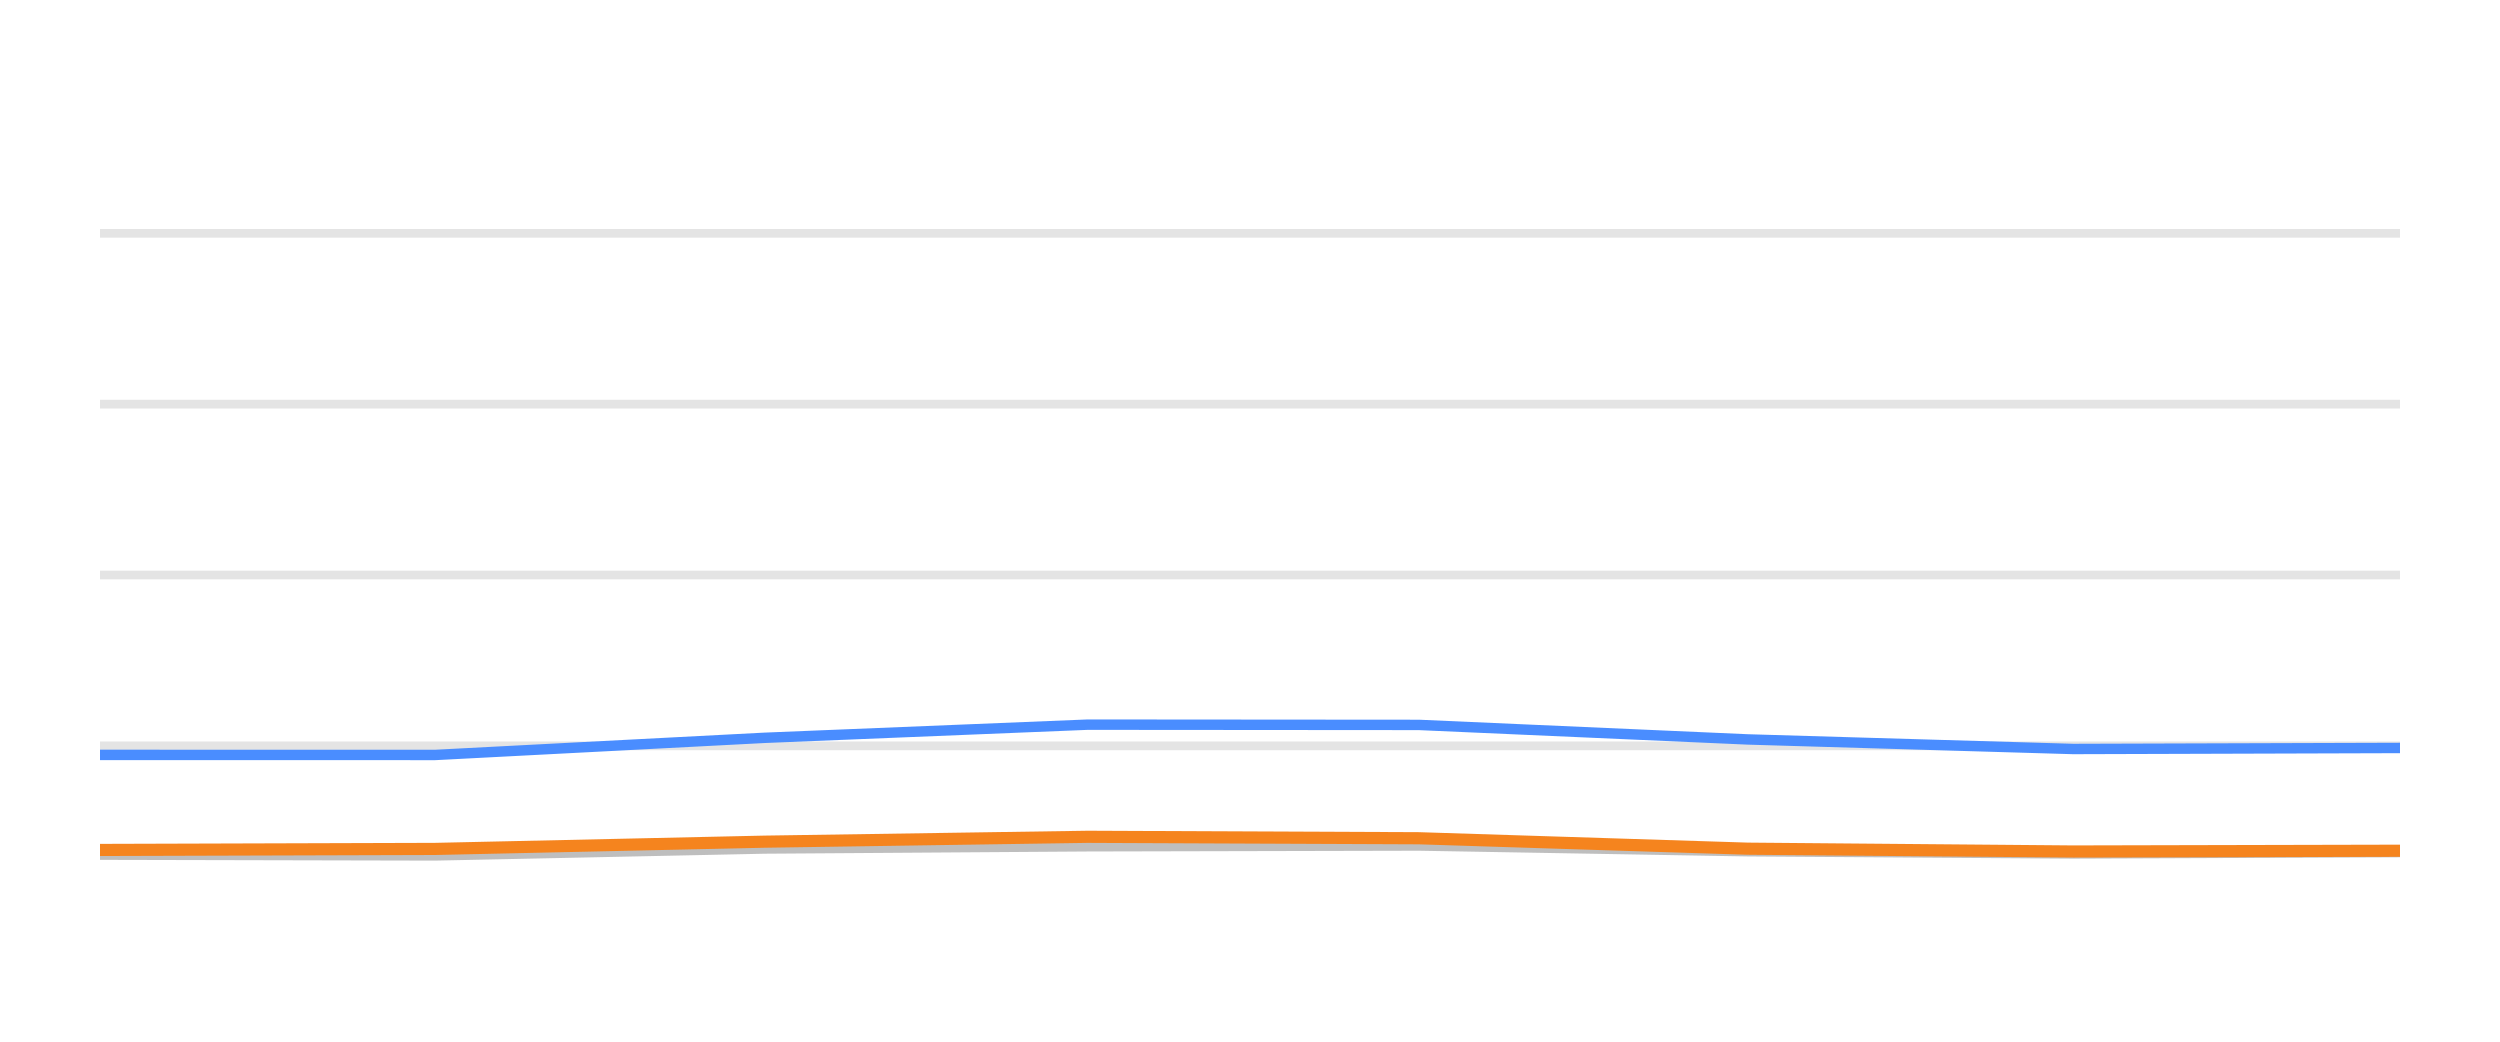
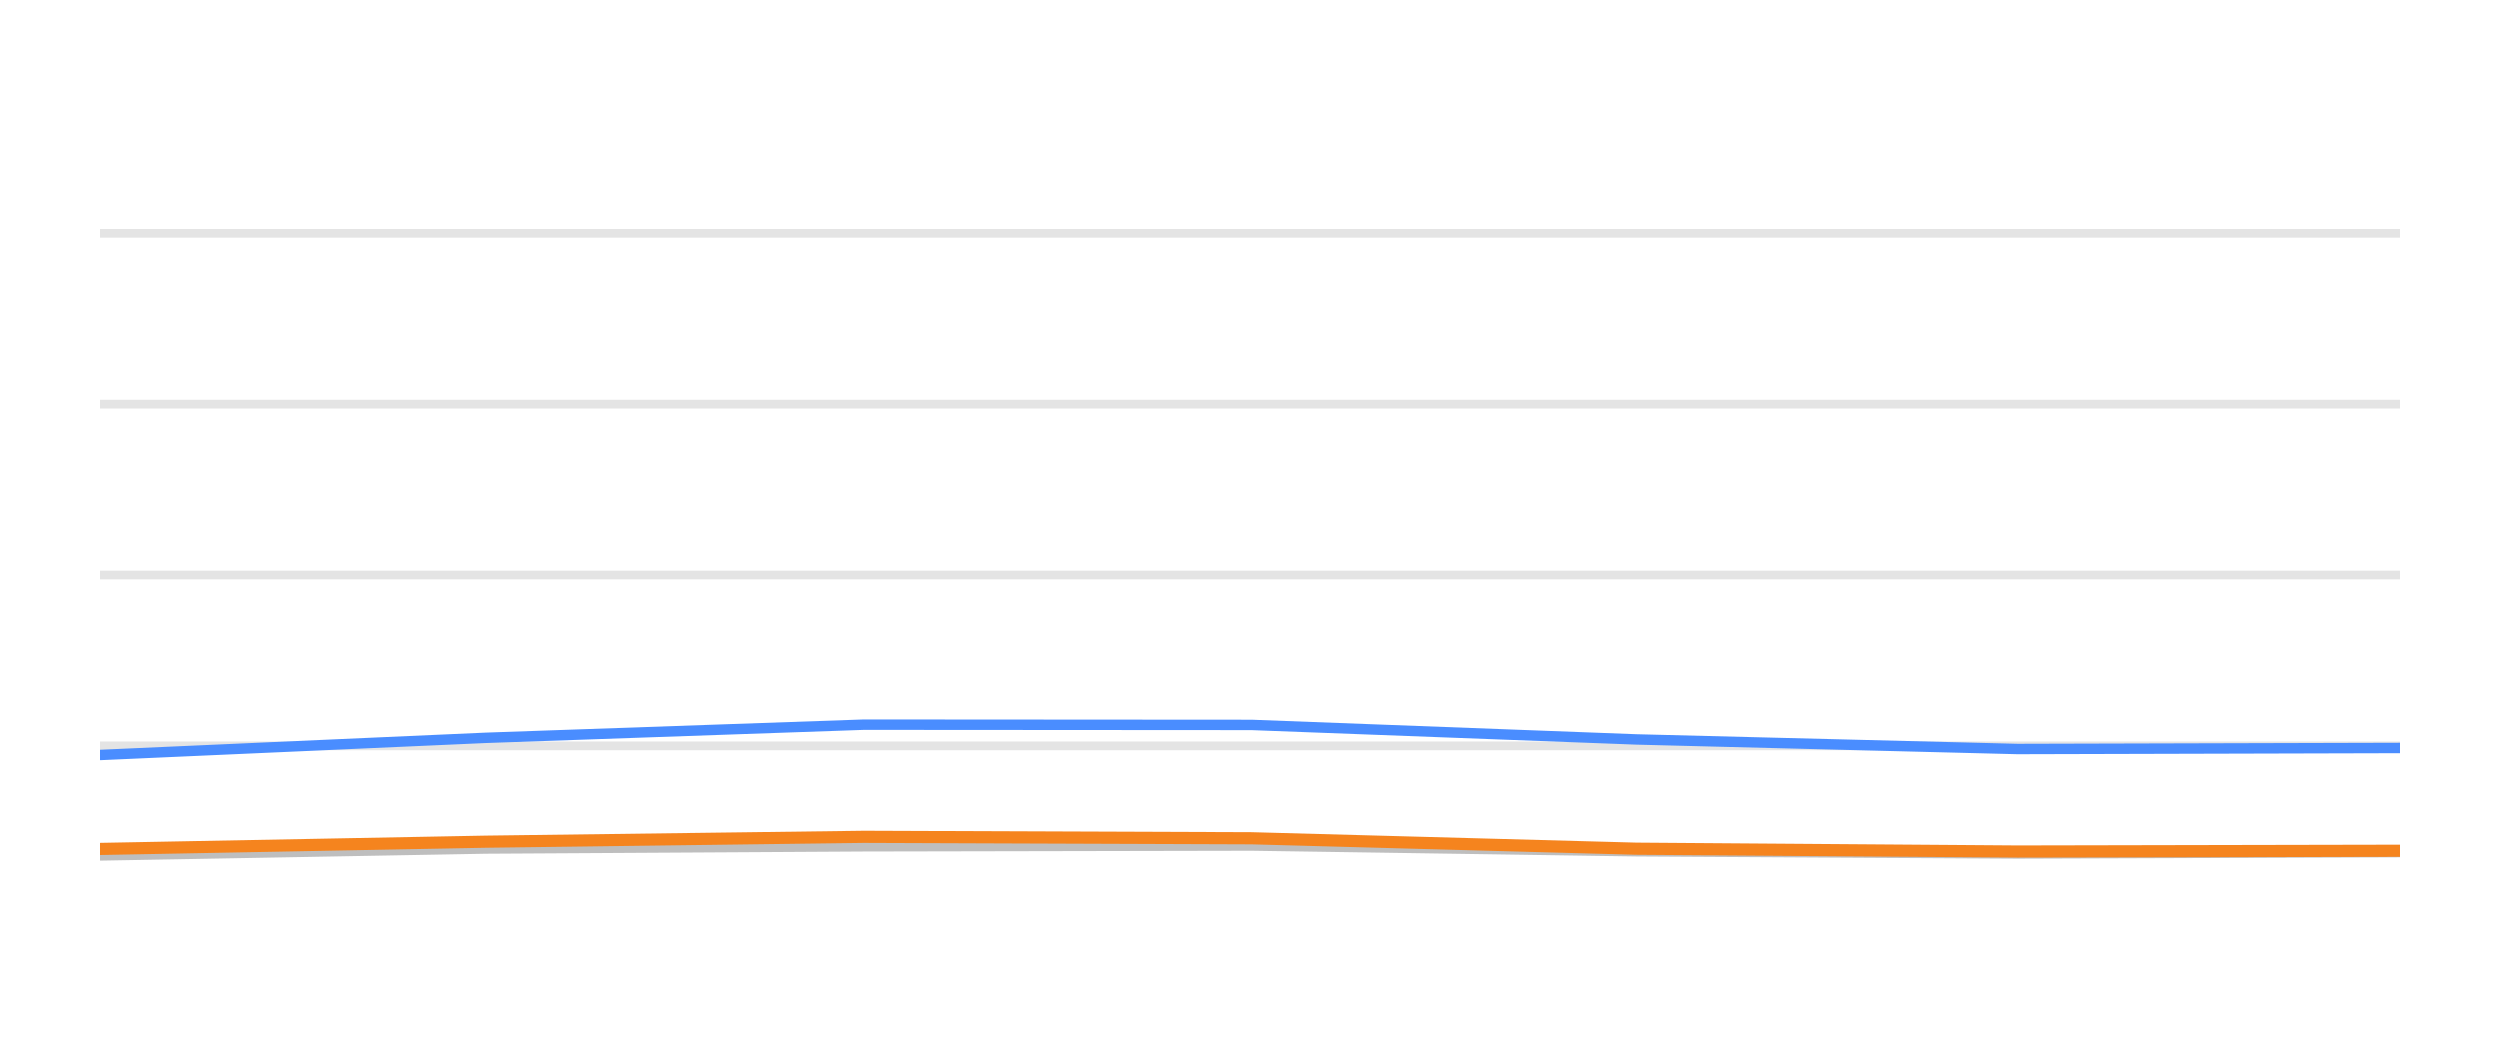
<svg xmlns="http://www.w3.org/2000/svg" width="144pt" height="60pt" viewBox="0 0 144 60" version="1.1">
  <defs>
    <style type="text/css">*{stroke-linejoin: round; stroke-linecap: butt}</style>
  </defs>
  <g id="figure_1">
    <g id="patch_1">
      <path d="M 0 60  L 144 60  L 144 0  L 0 0  L 0 60  z " style="fill: none; opacity: 0" />
    </g>
    <g id="axes_1">
      <g id="patch_2">
        <path d="M 5.76 52.8  L 138.24 52.8  L 138.24 3.6  L 5.76 3.6  L 5.76 52.8  z " style="fill: none" />
      </g>
      <g id="matplotlib.axis_1" />
      <g id="matplotlib.axis_2" />
      <g id="line2d_1">
-         <path d="M 5.76 42.96  L 138.24 42.96  " clip-path="url(#pd274fe7c17)" style="fill: none; stroke: #b2b2b2; stroke-opacity: 0.35; stroke-width: 0.5; stroke-linecap: square" />
+         <path d="M 5.76 42.96  L 138.24 42.96  " clip-path="url(#p55edbb1e1d)" style="fill: none; stroke: #b2b2b2; stroke-opacity: 0.35; stroke-width: 0.5; stroke-linecap: square" />
      </g>
      <g id="line2d_2">
-         <path d="M 5.76 33.12  L 138.24 33.12  " clip-path="url(#pd274fe7c17)" style="fill: none; stroke: #b2b2b2; stroke-opacity: 0.35; stroke-width: 0.5; stroke-linecap: square" />
+         <path d="M 5.76 33.12  L 138.24 33.12  " clip-path="url(#p55edbb1e1d)" style="fill: none; stroke: #b2b2b2; stroke-opacity: 0.35; stroke-width: 0.5; stroke-linecap: square" />
      </g>
      <g id="line2d_3">
-         <path d="M 5.76 23.28  L 138.24 23.28  " clip-path="url(#pd274fe7c17)" style="fill: none; stroke: #b2b2b2; stroke-opacity: 0.35; stroke-width: 0.5; stroke-linecap: square" />
+         <path d="M 5.76 23.28  L 138.24 23.28  " clip-path="url(#p55edbb1e1d)" style="fill: none; stroke: #b2b2b2; stroke-opacity: 0.35; stroke-width: 0.5; stroke-linecap: square" />
      </g>
      <g id="line2d_4">
-         <path d="M 5.76 13.44  L 138.24 13.44  " clip-path="url(#pd274fe7c17)" style="fill: none; stroke: #b2b2b2; stroke-opacity: 0.35; stroke-width: 0.5; stroke-linecap: square" />
+         <path d="M 5.76 13.44  L 138.24 13.44  " clip-path="url(#p55edbb1e1d)" style="fill: none; stroke: #b2b2b2; stroke-opacity: 0.35; stroke-width: 0.5; stroke-linecap: square" />
      </g>
      <g id="line2d_5">
-         <path d="M 5.76 49.228  L 25.057 49.272  L 44.045 48.874  L 62.648 48.746  L 81.727 48.702  L 100.666 49.031  L 119.416 49.159  L 138.24 49.08  " clip-path="url(#pd274fe7c17)" style="fill: none; stroke: #bebebe; stroke-width: 0.6; stroke-linecap: round" />
+         <path d="M 5.76 49.272  L 27.985 48.874  L 49.76 48.746  L 72.092 48.702  L 94.26 49.031  L 116.207 49.159  L 138.24 49.08  " clip-path="url(#p55edbb1e1d)" style="fill: none; stroke: #bebebe; stroke-width: 0.6; stroke-linecap: round" />
      </g>
      <g id="line2d_6">
-         <path d="M 5.76 43.482  L 25.057 43.486  L 44.045 42.498  L 62.648 41.74  L 81.727 41.755  L 100.666 42.591  L 119.416 43.142  L 138.24 43.083  " clip-path="url(#pd274fe7c17)" style="fill: none; stroke: #4a8dff; stroke-width: 0.6; stroke-linecap: round" />
+         <path d="M 5.76 43.486  L 27.985 42.498  L 49.76 41.74  L 72.092 41.755  L 94.26 42.591  L 116.207 43.142  L 138.24 43.083  " clip-path="url(#p55edbb1e1d)" style="fill: none; stroke: #4a8dff; stroke-width: 0.6; stroke-linecap: round" />
      </g>
      <g id="line2d_7">
-         <path d="M 5.76 48.957  L 25.057 48.898  L 44.045 48.48  L 62.648 48.2  L 81.727 48.283  L 100.666 48.884  L 119.416 49.046  L 138.24 49.002  " clip-path="url(#pd274fe7c17)" style="fill: none; stroke: #f5841e; stroke-width: 0.7; stroke-linecap: round" />
+         <path d="M 5.76 48.898  L 27.985 48.48  L 49.76 48.2  L 72.092 48.283  L 94.26 48.884  L 116.207 49.046  L 138.24 49.002  " clip-path="url(#p55edbb1e1d)" style="fill: none; stroke: #f5841e; stroke-width: 0.7; stroke-linecap: round" />
      </g>
    </g>
  </g>
  <defs>
-     <clipPath id="pd274fe7c17">
+     <clipPath id="p55edbb1e1d">
      <rect x="5.76" y="3.6" width="132.48" height="49.2" />
    </clipPath>
  </defs>
</svg>
